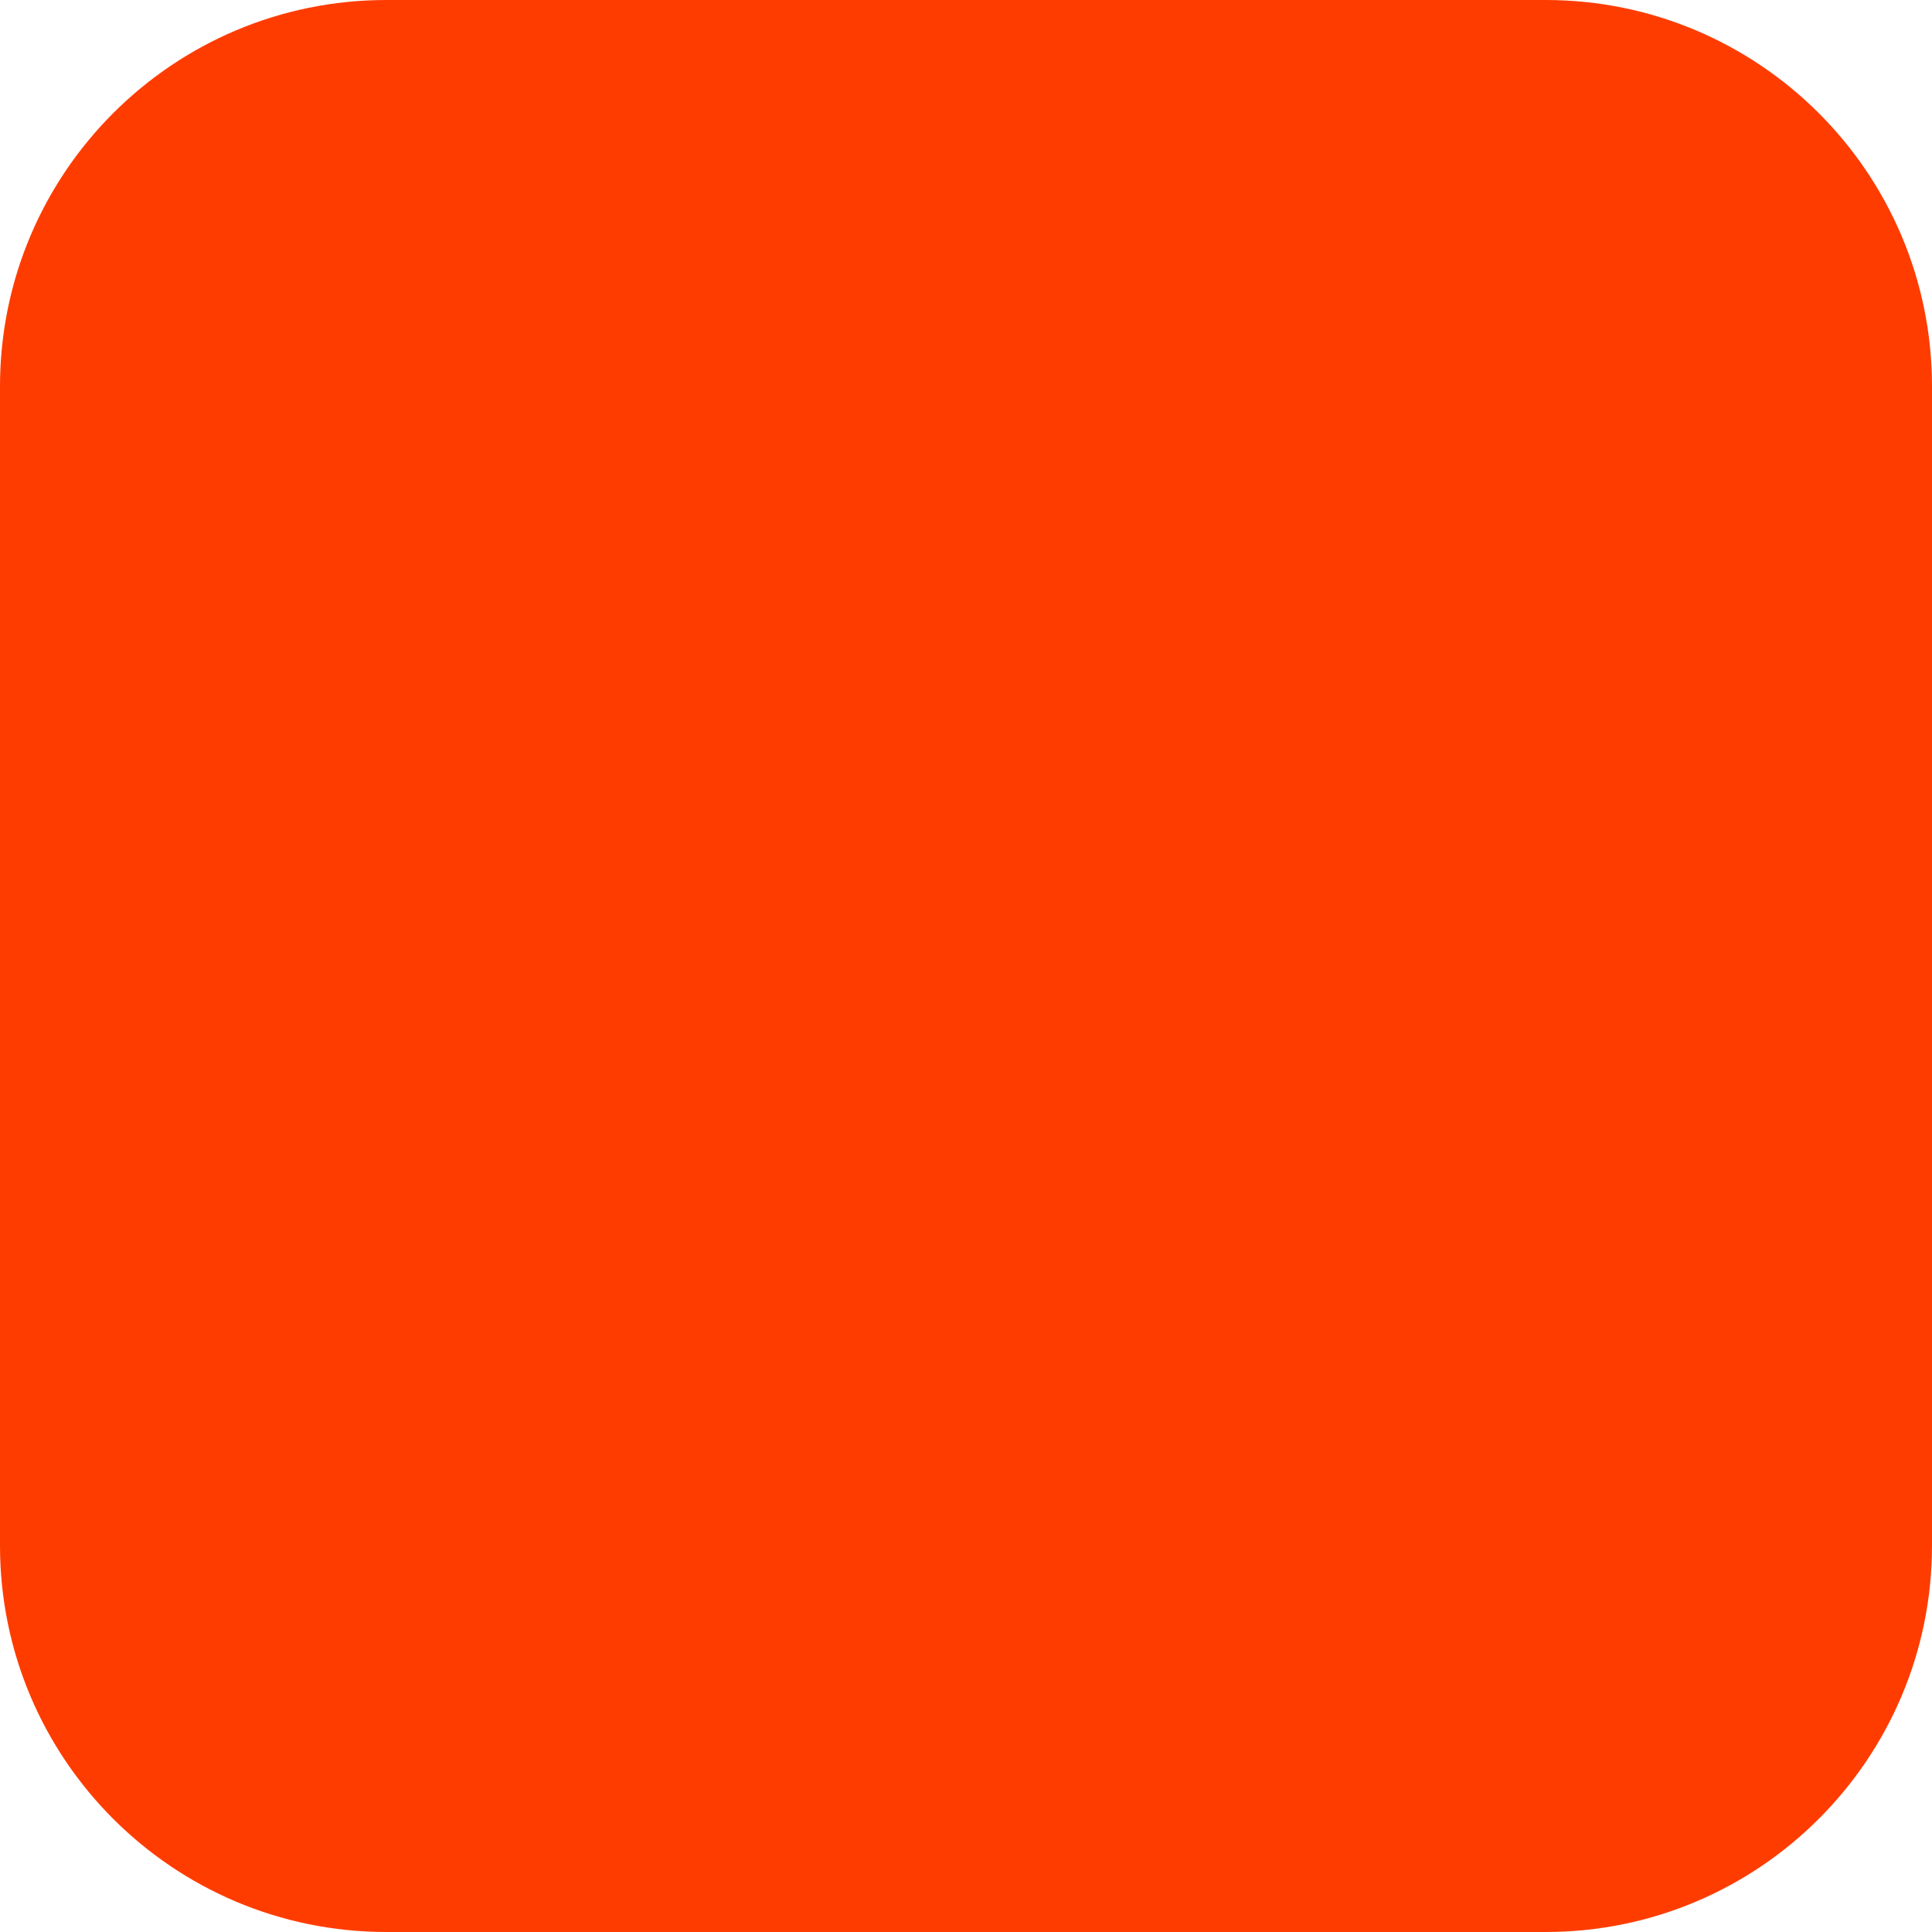
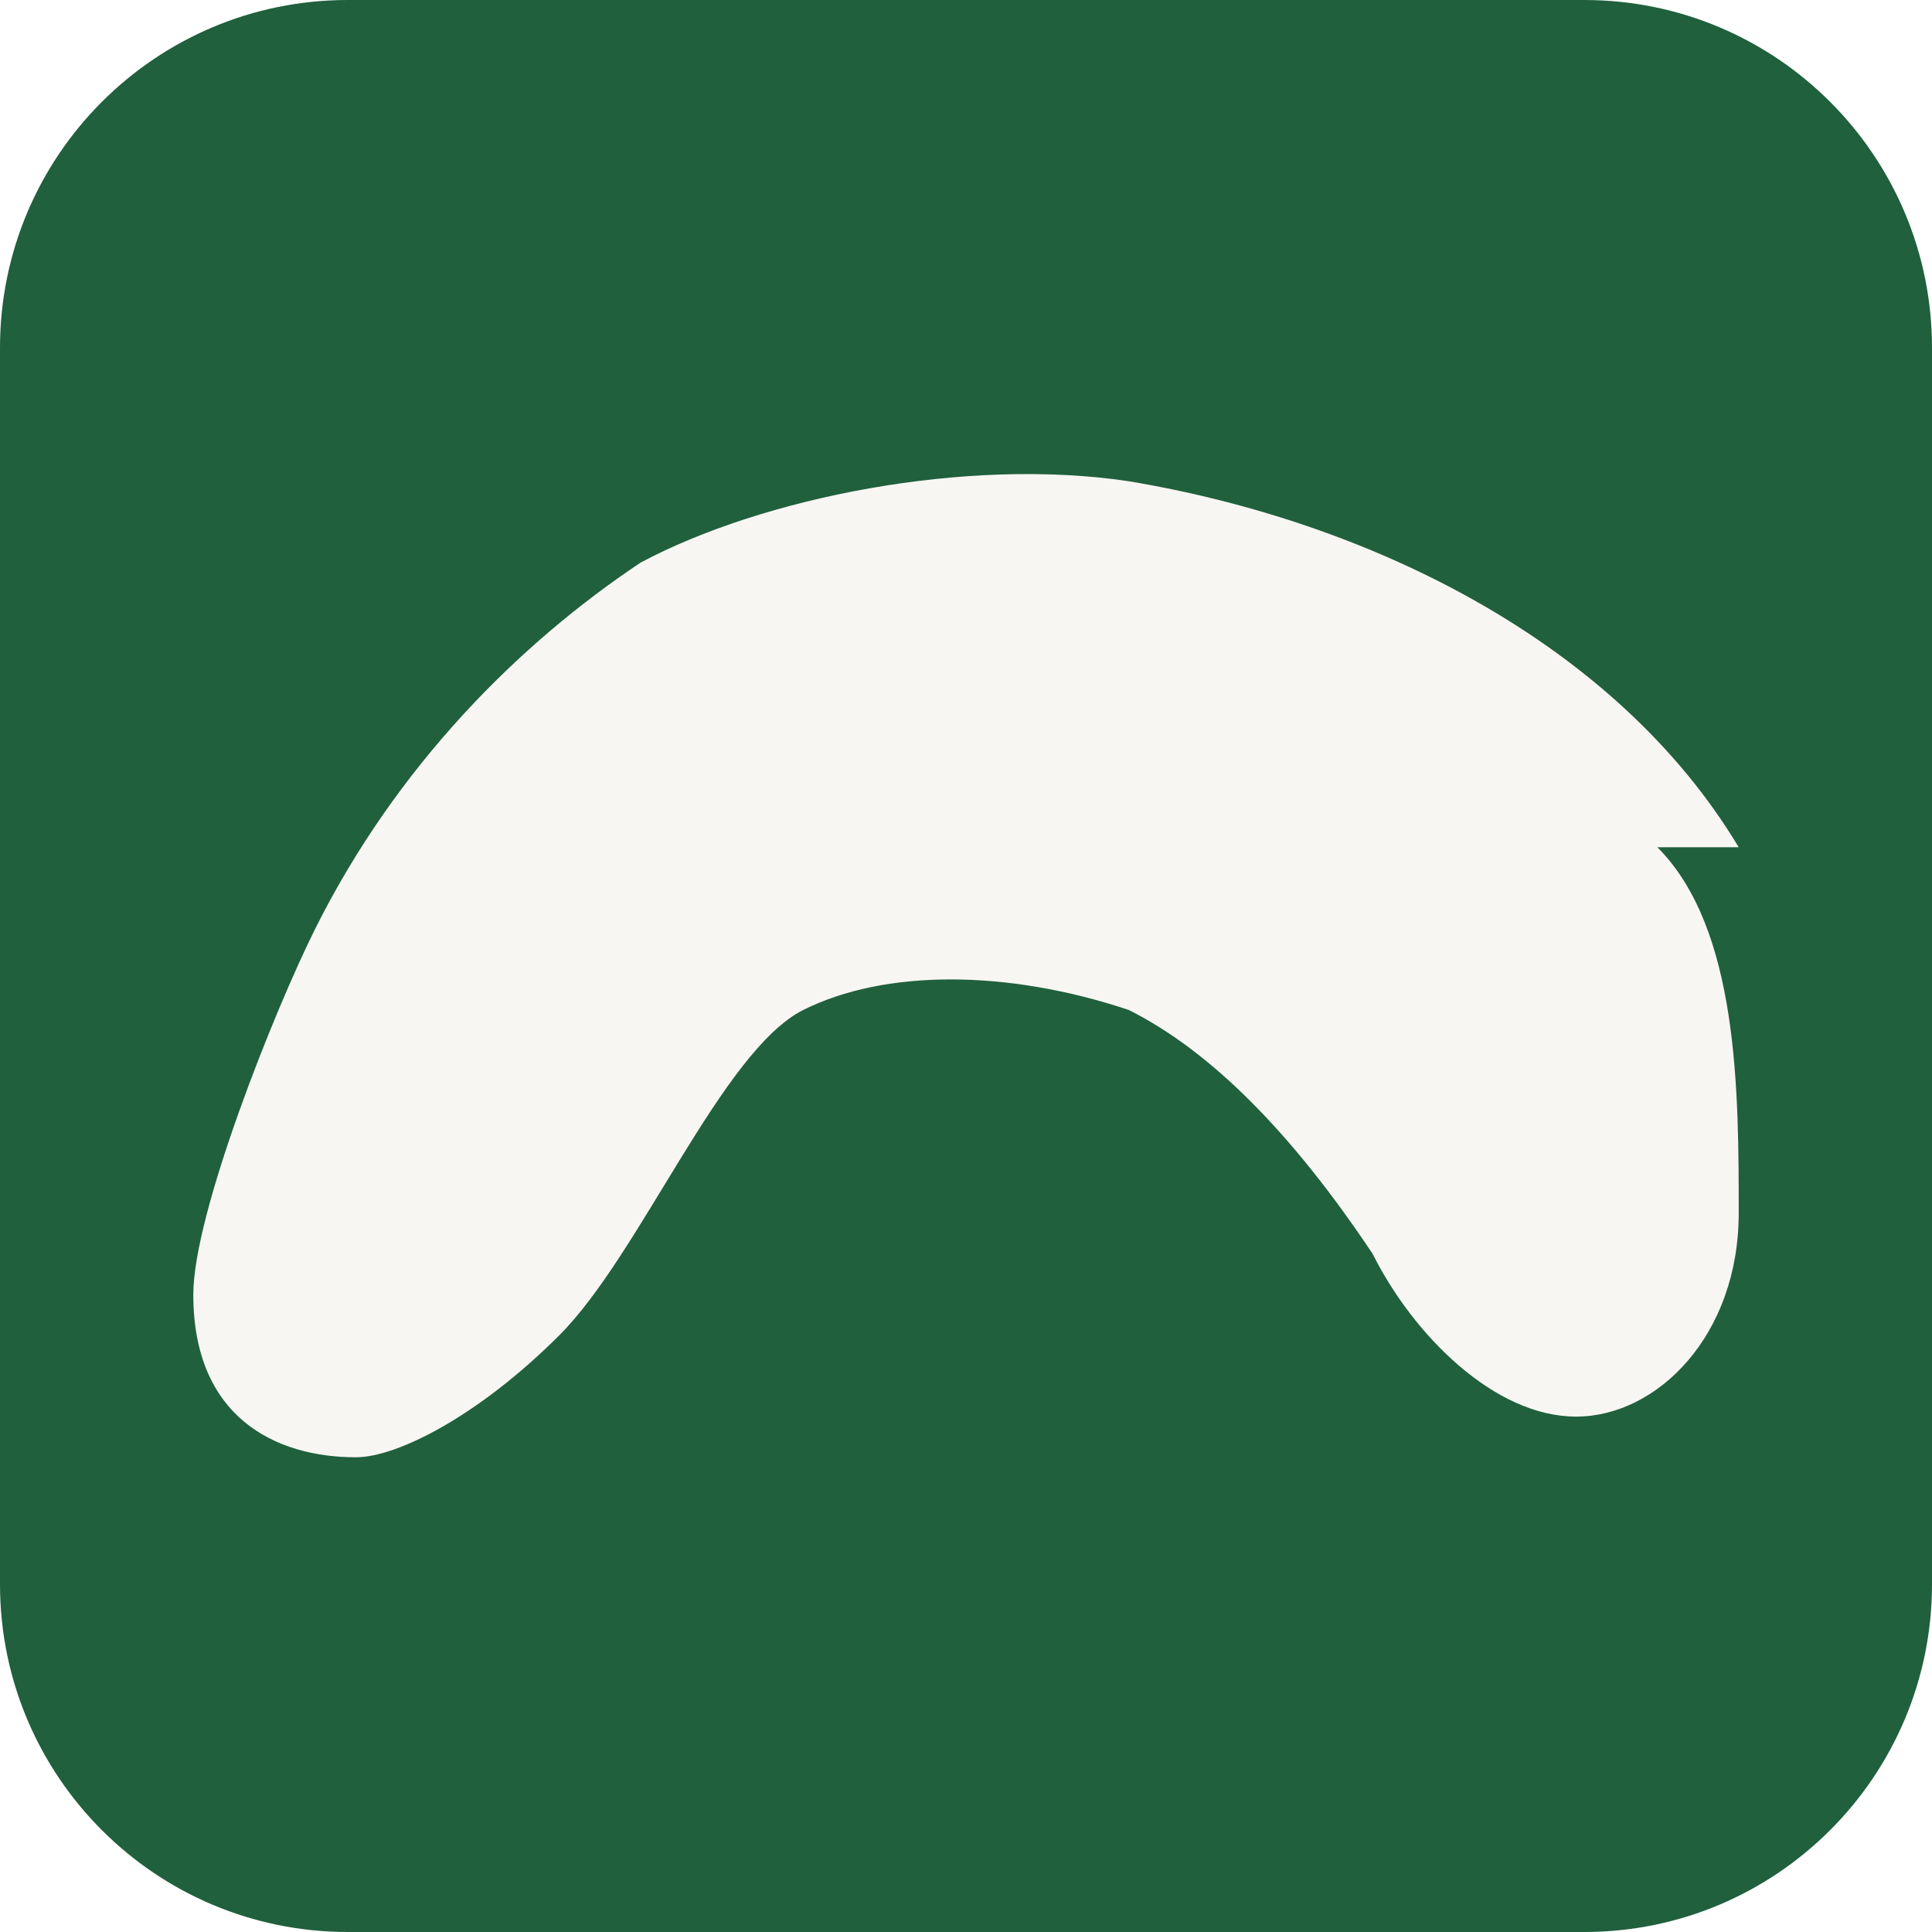
- <svg xmlns="http://www.w3.org/2000/svg" width="180" height="180" viewBox="0 0 180 180" fill="none">
-   <rect width="180" height="180" rx="36" fill="#FF3C00" />
+ <svg xmlns="http://www.w3.org/2000/svg" viewBox="0 0 400 400" fill="none">
+   <rect width="400" height="400" rx="72" fill="#20603d" />
+   <g transform="translate(200 200) scale(1.684) translate(-200 -194.6)">
+     <path d="M295 180c-15-25-45-40-75-45-20-3-45 2-60 10-15 10-30 25-40 45-5 10-15 35-15 45 0 15 10 20 20 20 5 0 15-5 25-15 10-10 20-35 30-40 10-5 25-5 40 0 10 5 20 15 30 30 5 10 15 20 25 20s20-10 20-25c0-15 0-35-10-45" fill="#f8f6f3" />
+   </g>
</svg>
